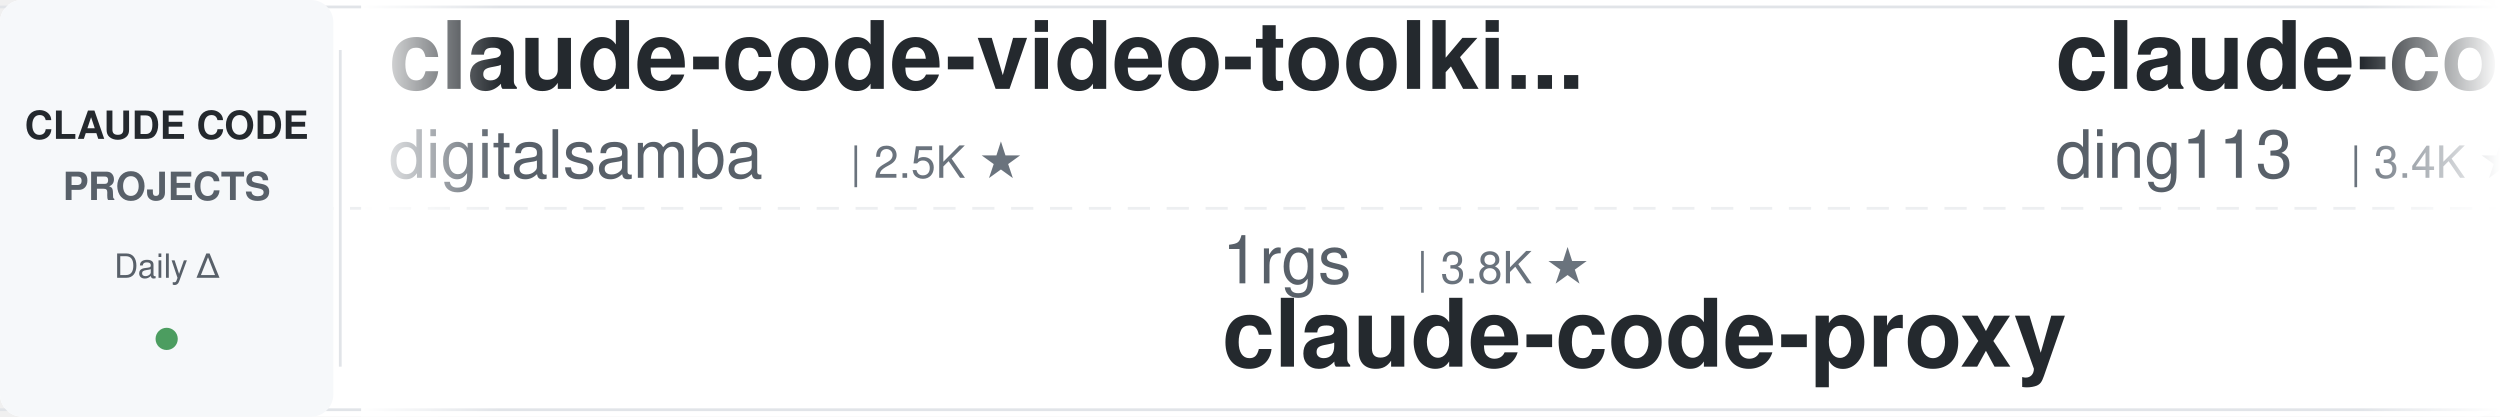
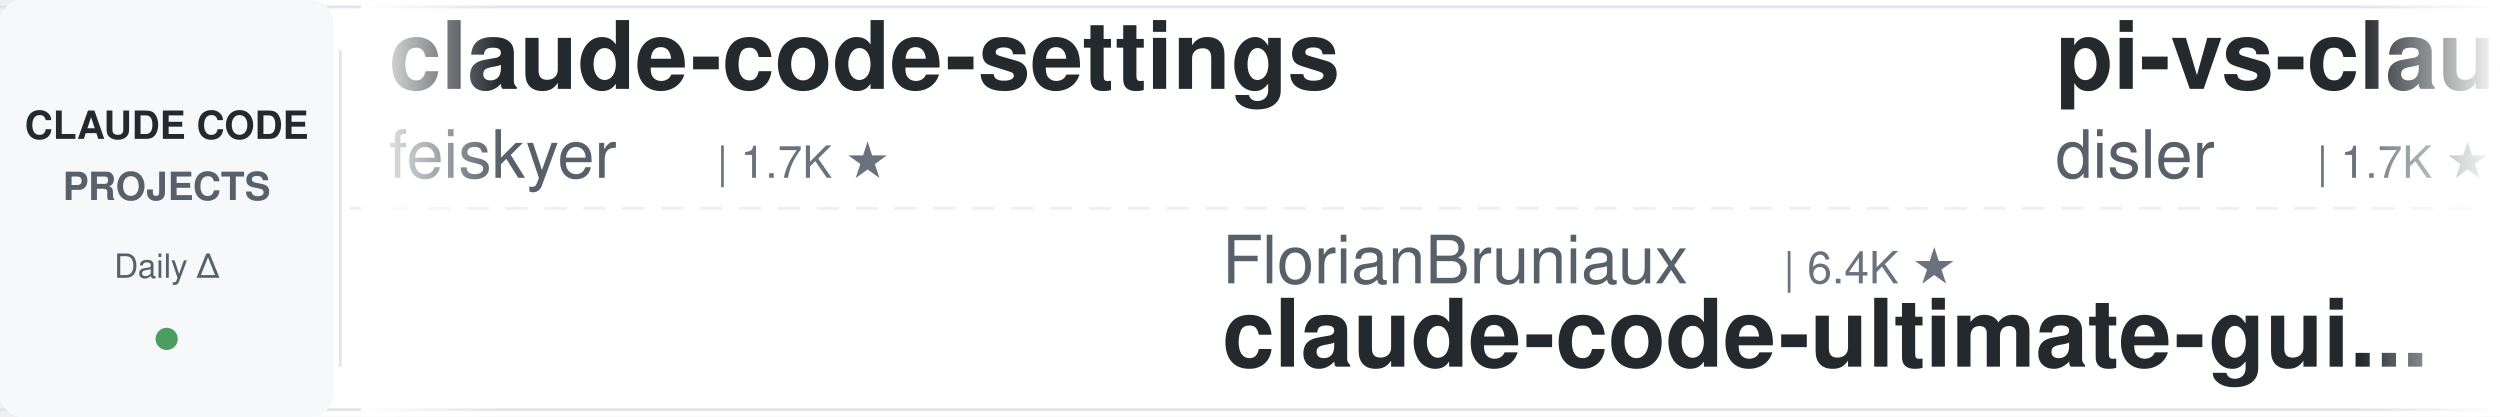
<svg xmlns="http://www.w3.org/2000/svg" width="900" height="150">
  <defs>
    <linearGradient id="leftFade" x1="0%" y1="0%" x2="100%" y2="0%">
      <stop offset="0%" style="stop-color:#ffffff;stop-opacity:1" />
      <stop offset="100%" style="stop-color:#ffffff;stop-opacity:0" />
    </linearGradient>
    <linearGradient id="rightFade" x1="0%" y1="0%" x2="100%" y2="0%">
      <stop offset="0%" style="stop-color:#ffffff;stop-opacity:0" />
      <stop offset="100%" style="stop-color:#ffffff;stop-opacity:1" />
    </linearGradient>
  </defs>
  <rect width="900" height="150" fill="#ffffff" rx="8" />
  <rect x="0" y="2" width="900" height="1" fill="#e1e4e8" />
  <rect x="0" y="147" width="900" height="1" fill="#e1e4e8" />
  <line x1="0" y1="75" x2="900" y2="75" stroke="#e1e4e8" stroke-width="1" stroke-dasharray="8 6" opacity="0.6" />
  <rect x="0" y="0" width="120" height="150" fill="#f6f8fa" rx="8" />
  <text x="60" y="50" font-family="-apple-system, BlinkMacSystemFont, 'Segoe UI', Helvetica, Arial, sans-serif" font-size="14" font-weight="600" fill="#24292e" text-anchor="middle">CLAUDE CODE</text>
  <text x="60" y="72" font-family="-apple-system, BlinkMacSystemFont, 'Segoe UI', Helvetica, Arial, sans-serif" font-size="14" font-weight="600" fill="#586069" text-anchor="middle">PROJECTS</text>
  <text x="60" y="100" font-family="-apple-system, BlinkMacSystemFont, 'Segoe UI', Helvetica, Arial, sans-serif" font-size="12" font-weight="500" fill="#586069" text-anchor="middle">Daily Δ</text>
  <circle cx="60" cy="122" r="4" fill="#22863a" opacity="0.8" />
  <rect x="122" y="18" width="1" height="114" fill="#e1e4e8" />
  <clipPath id="tickerClip">
    <rect x="130" y="0" width="770" height="150" />
  </clipPath>
  <g clip-path="url(#tickerClip)">
    <g id="tickerItems">
      <animateTransform attributeName="transform" attributeType="XML" type="translate" from="0 0" to="-3000 0" dur="54s" repeatCount="indefinite" />
      <g transform="translate(0, 0)">
-         <text x="140" y="32" font-family="-apple-system, BlinkMacSystemFont, 'Segoe UI', Helvetica, Arial, sans-serif" font-size="34" font-weight="600" fill="#24292e">claude-code-video-toolki...</text>
-         <text x="140" y="64" font-family="-apple-system, BlinkMacSystemFont, 'Segoe UI', Helvetica, Arial, sans-serif" font-size="24" font-weight="400" fill="#586069">digitalsamba</text>
-         <text x="306" y="64" font-family="-apple-system, BlinkMacSystemFont, 'Segoe UI', Helvetica, Arial, sans-serif" font-size="16" font-weight="500" fill="#6a737d">| 2.5K ★</text>
+         <text x="140" y="32" font-family="-apple-system, BlinkMacSystemFont, 'Segoe UI', Helvetica, Arial, sans-serif" font-size="34" font-weight="600" fill="#24292e">claude-code-settings</text>
+         <text x="140" y="64" font-family="-apple-system, BlinkMacSystemFont, 'Segoe UI', Helvetica, Arial, sans-serif" font-size="24" font-weight="400" fill="#586069">feiskyer</text>
+         <text x="258" y="64" font-family="-apple-system, BlinkMacSystemFont, 'Segoe UI', Helvetica, Arial, sans-serif" font-size="16" font-weight="500" fill="#6a737d">| 1.7K ★</text>
      </g>
      <g transform="translate(300, 0)">
-         <text x="140" y="102" font-family="-apple-system, BlinkMacSystemFont, 'Segoe UI', Helvetica, Arial, sans-serif" font-size="24" font-weight="400" fill="#586069">1rgs</text>
-         <text x="210" y="102" font-family="-apple-system, BlinkMacSystemFont, 'Segoe UI', Helvetica, Arial, sans-serif" font-size="16" font-weight="500" fill="#6a737d">| 3.8K ★</text>
-         <text x="140" y="132" font-family="-apple-system, BlinkMacSystemFont, 'Segoe UI', Helvetica, Arial, sans-serif" font-size="34" font-weight="600" fill="#24292e">claude-code-proxy</text>
+         <text x="140" y="102" font-family="-apple-system, BlinkMacSystemFont, 'Segoe UI', Helvetica, Arial, sans-serif" font-size="24" font-weight="400" fill="#586069">FlorianBruniaux</text>
+         <text x="342" y="102" font-family="-apple-system, BlinkMacSystemFont, 'Segoe UI', Helvetica, Arial, sans-serif" font-size="16" font-weight="500" fill="#6a737d">| 6.4K ★</text>
+         <text x="140" y="132" font-family="-apple-system, BlinkMacSystemFont, 'Segoe UI', Helvetica, Arial, sans-serif" font-size="34" font-weight="600" fill="#24292e">claude-code-ultimate-gui...</text>
      </g>
      <g transform="translate(600, 0)">
-         <text x="140" y="32" font-family="-apple-system, BlinkMacSystemFont, 'Segoe UI', Helvetica, Arial, sans-serif" font-size="34" font-weight="600" fill="#24292e">claude-code-hub</text>
-         <text x="140" y="64" font-family="-apple-system, BlinkMacSystemFont, 'Segoe UI', Helvetica, Arial, sans-serif" font-size="24" font-weight="400" fill="#586069">ding113</text>
-         <text x="246" y="64" font-family="-apple-system, BlinkMacSystemFont, 'Segoe UI', Helvetica, Arial, sans-serif" font-size="16" font-weight="500" fill="#6a737d">| 3.4K ★</text>
+         <text x="140" y="32" font-family="-apple-system, BlinkMacSystemFont, 'Segoe UI', Helvetica, Arial, sans-serif" font-size="34" font-weight="600" fill="#24292e">pi-vs-claude-code</text>
+         <text x="140" y="64" font-family="-apple-system, BlinkMacSystemFont, 'Segoe UI', Helvetica, Arial, sans-serif" font-size="24" font-weight="400" fill="#586069">disler</text>
+         <text x="234" y="64" font-family="-apple-system, BlinkMacSystemFont, 'Segoe UI', Helvetica, Arial, sans-serif" font-size="16" font-weight="500" fill="#6a737d">| 1.7K ★</text>
      </g>
      <g transform="translate(900, 0)">
-         <text x="140" y="102" font-family="-apple-system, BlinkMacSystemFont, 'Segoe UI', Helvetica, Arial, sans-serif" font-size="24" font-weight="400" fill="#586069">liuup</text>
-         <text x="222" y="102" font-family="-apple-system, BlinkMacSystemFont, 'Segoe UI', Helvetica, Arial, sans-serif" font-size="16" font-weight="500" fill="#6a737d">| 4.1K ★</text>
-         <text x="140" y="132" font-family="-apple-system, BlinkMacSystemFont, 'Segoe UI', Helvetica, Arial, sans-serif" font-size="34" font-weight="600" fill="#24292e">claude-code-analysis</text>
+         <text x="140" y="102" font-family="-apple-system, BlinkMacSystemFont, 'Segoe UI', Helvetica, Arial, sans-serif" font-size="24" font-weight="400" fill="#586069">SeemSeam</text>
+         <text x="258" y="102" font-family="-apple-system, BlinkMacSystemFont, 'Segoe UI', Helvetica, Arial, sans-serif" font-size="16" font-weight="500" fill="#6a737d">| 3.6K ★</text>
+         <text x="140" y="132" font-family="-apple-system, BlinkMacSystemFont, 'Segoe UI', Helvetica, Arial, sans-serif" font-size="34" font-weight="600" fill="#24292e">claude_codex_bridge</text>
      </g>
      <g transform="translate(1200, 0)">
-         <text x="140" y="32" font-family="-apple-system, BlinkMacSystemFont, 'Segoe UI', Helvetica, Arial, sans-serif" font-size="34" font-weight="600" fill="#24292e">claude-code-book</text>
-         <text x="140" y="64" font-family="-apple-system, BlinkMacSystemFont, 'Segoe UI', Helvetica, Arial, sans-serif" font-size="24" font-weight="400" fill="#586069">lintsinghua</text>
-         <text x="294" y="64" font-family="-apple-system, BlinkMacSystemFont, 'Segoe UI', Helvetica, Arial, sans-serif" font-size="16" font-weight="500" fill="#6a737d">| 4.4K ★</text>
+         <text x="140" y="32" font-family="-apple-system, BlinkMacSystemFont, 'Segoe UI', Helvetica, Arial, sans-serif" font-size="34" font-weight="600" fill="#24292e">Open-ClaudeCode</text>
+         <text x="140" y="64" font-family="-apple-system, BlinkMacSystemFont, 'Segoe UI', Helvetica, Arial, sans-serif" font-size="24" font-weight="400" fill="#586069">LING71671</text>
+         <text x="270" y="64" font-family="-apple-system, BlinkMacSystemFont, 'Segoe UI', Helvetica, Arial, sans-serif" font-size="16" font-weight="500" fill="#6a737d">| 979 ★</text>
      </g>
      <g transform="translate(1500, 0)">
-         <text x="140" y="102" font-family="-apple-system, BlinkMacSystemFont, 'Segoe UI', Helvetica, Arial, sans-serif" font-size="24" font-weight="400" fill="#586069">huangserva</text>
-         <text x="282" y="102" font-family="-apple-system, BlinkMacSystemFont, 'Segoe UI', Helvetica, Arial, sans-serif" font-size="16" font-weight="500" fill="#6a737d">| 631 ★</text>
-         <text x="140" y="132" font-family="-apple-system, BlinkMacSystemFont, 'Segoe UI', Helvetica, Arial, sans-serif" font-size="34" font-weight="600" fill="#24292e">claude-code-cli</text>
+         <text x="140" y="102" font-family="-apple-system, BlinkMacSystemFont, 'Segoe UI', Helvetica, Arial, sans-serif" font-size="24" font-weight="400" fill="#586069">musistudio</text>
+         <text x="282" y="102" font-family="-apple-system, BlinkMacSystemFont, 'Segoe UI', Helvetica, Arial, sans-serif" font-size="16" font-weight="500" fill="#6a737d">| 38.0K ★</text>
+         <text x="140" y="132" font-family="-apple-system, BlinkMacSystemFont, 'Segoe UI', Helvetica, Arial, sans-serif" font-size="34" font-weight="600" fill="#24292e">claude-code-router</text>
      </g>
      <g transform="translate(1800, 0)">
-         <text x="140" y="32" font-family="-apple-system, BlinkMacSystemFont, 'Segoe UI', Helvetica, Arial, sans-serif" font-size="34" font-weight="600" fill="#24292e">Claude-Code-Quest</text>
-         <text x="140" y="64" font-family="-apple-system, BlinkMacSystemFont, 'Segoe UI', Helvetica, Arial, sans-serif" font-size="24" font-weight="400" fill="#586069">wesammustafa</text>
-         <text x="306" y="64" font-family="-apple-system, BlinkMacSystemFont, 'Segoe UI', Helvetica, Arial, sans-serif" font-size="16" font-weight="500" fill="#6a737d">| 3.6K ★</text>
+         <text x="140" y="32" font-family="-apple-system, BlinkMacSystemFont, 'Segoe UI', Helvetica, Arial, sans-serif" font-size="34" font-weight="600" fill="#24292e">claude-code-proxy</text>
+         <text x="140" y="64" font-family="-apple-system, BlinkMacSystemFont, 'Segoe UI', Helvetica, Arial, sans-serif" font-size="24" font-weight="400" fill="#586069">fuergaosi233</text>
+         <text x="306" y="64" font-family="-apple-system, BlinkMacSystemFont, 'Segoe UI', Helvetica, Arial, sans-serif" font-size="16" font-weight="500" fill="#6a737d">| 2.8K ★</text>
      </g>
      <g transform="translate(2100, 0)">
-         <text x="140" y="102" font-family="-apple-system, BlinkMacSystemFont, 'Segoe UI', Helvetica, Arial, sans-serif" font-size="24" font-weight="400" fill="#586069">VoltAgent</text>
-         <text x="270" y="102" font-family="-apple-system, BlinkMacSystemFont, 'Segoe UI', Helvetica, Arial, sans-serif" font-size="16" font-weight="500" fill="#6a737d">| 26.4K ★</text>
-         <text x="140" y="132" font-family="-apple-system, BlinkMacSystemFont, 'Segoe UI', Helvetica, Arial, sans-serif" font-size="34" font-weight="600" fill="#24292e">awesome-claude-code-suba...</text>
+         <text x="140" y="102" font-family="-apple-system, BlinkMacSystemFont, 'Segoe UI', Helvetica, Arial, sans-serif" font-size="24" font-weight="400" fill="#586069">Cranot</text>
+         <text x="234" y="102" font-family="-apple-system, BlinkMacSystemFont, 'Segoe UI', Helvetica, Arial, sans-serif" font-size="16" font-weight="500" fill="#6a737d">| 2.9K ★</text>
+         <text x="140" y="132" font-family="-apple-system, BlinkMacSystemFont, 'Segoe UI', Helvetica, Arial, sans-serif" font-size="34" font-weight="600" fill="#24292e">claude-code-guide</text>
      </g>
      <g transform="translate(2400, 0)">
-         <text x="140" y="32" font-family="-apple-system, BlinkMacSystemFont, 'Segoe UI', Helvetica, Arial, sans-serif" font-size="34" font-weight="600" fill="#24292e">claude-code-harness</text>
-         <text x="140" y="64" font-family="-apple-system, BlinkMacSystemFont, 'Segoe UI', Helvetica, Arial, sans-serif" font-size="24" font-weight="400" fill="#586069">Chachamaru127</text>
-         <text x="318" y="64" font-family="-apple-system, BlinkMacSystemFont, 'Segoe UI', Helvetica, Arial, sans-serif" font-size="16" font-weight="500" fill="#6a737d">| 3.2K ★</text>
+         <text x="140" y="32" font-family="-apple-system, BlinkMacSystemFont, 'Segoe UI', Helvetica, Arial, sans-serif" font-size="34" font-weight="600" fill="#24292e">ECC</text>
+         <text x="140" y="64" font-family="-apple-system, BlinkMacSystemFont, 'Segoe UI', Helvetica, Arial, sans-serif" font-size="24" font-weight="400" fill="#586069">affaan-m</text>
+         <text x="258" y="64" font-family="-apple-system, BlinkMacSystemFont, 'Segoe UI', Helvetica, Arial, sans-serif" font-size="16" font-weight="500" fill="#6a737d">| 298.3K ★</text>
      </g>
      <g transform="translate(2700, 0)">
-         <text x="140" y="102" font-family="-apple-system, BlinkMacSystemFont, 'Segoe UI', Helvetica, Arial, sans-serif" font-size="24" font-weight="400" fill="#586069">pedrohcgs</text>
-         <text x="270" y="102" font-family="-apple-system, BlinkMacSystemFont, 'Segoe UI', Helvetica, Arial, sans-serif" font-size="16" font-weight="500" fill="#6a737d">| 1.7K ★</text>
-         <text x="140" y="132" font-family="-apple-system, BlinkMacSystemFont, 'Segoe UI', Helvetica, Arial, sans-serif" font-size="34" font-weight="600" fill="#24292e">claude-code-my-workflow</text>
+         <text x="140" y="102" font-family="-apple-system, BlinkMacSystemFont, 'Segoe UI', Helvetica, Arial, sans-serif" font-size="24" font-weight="400" fill="#586069">davila7</text>
+         <text x="246" y="102" font-family="-apple-system, BlinkMacSystemFont, 'Segoe UI', Helvetica, Arial, sans-serif" font-size="16" font-weight="500" fill="#6a737d">| 33.2K ★</text>
+         <text x="140" y="132" font-family="-apple-system, BlinkMacSystemFont, 'Segoe UI', Helvetica, Arial, sans-serif" font-size="34" font-weight="600" fill="#24292e">claude-code-templates</text>
      </g>
      <g transform="translate(3000, 0)">
-         <text x="140" y="32" font-family="-apple-system, BlinkMacSystemFont, 'Segoe UI', Helvetica, Arial, sans-serif" font-size="34" font-weight="600" fill="#24292e">claude-code-video-toolki...</text>
-         <text x="140" y="64" font-family="-apple-system, BlinkMacSystemFont, 'Segoe UI', Helvetica, Arial, sans-serif" font-size="24" font-weight="400" fill="#586069">digitalsamba</text>
-         <text x="306" y="64" font-family="-apple-system, BlinkMacSystemFont, 'Segoe UI', Helvetica, Arial, sans-serif" font-size="16" font-weight="500" fill="#6a737d">| 2.5K ★</text>
+         <text x="140" y="32" font-family="-apple-system, BlinkMacSystemFont, 'Segoe UI', Helvetica, Arial, sans-serif" font-size="34" font-weight="600" fill="#24292e">claude-code-settings</text>
+         <text x="140" y="64" font-family="-apple-system, BlinkMacSystemFont, 'Segoe UI', Helvetica, Arial, sans-serif" font-size="24" font-weight="400" fill="#586069">feiskyer</text>
+         <text x="258" y="64" font-family="-apple-system, BlinkMacSystemFont, 'Segoe UI', Helvetica, Arial, sans-serif" font-size="16" font-weight="500" fill="#6a737d">| 1.7K ★</text>
      </g>
      <g transform="translate(3300, 0)">
-         <text x="140" y="102" font-family="-apple-system, BlinkMacSystemFont, 'Segoe UI', Helvetica, Arial, sans-serif" font-size="24" font-weight="400" fill="#586069">1rgs</text>
-         <text x="210" y="102" font-family="-apple-system, BlinkMacSystemFont, 'Segoe UI', Helvetica, Arial, sans-serif" font-size="16" font-weight="500" fill="#6a737d">| 3.8K ★</text>
-         <text x="140" y="132" font-family="-apple-system, BlinkMacSystemFont, 'Segoe UI', Helvetica, Arial, sans-serif" font-size="34" font-weight="600" fill="#24292e">claude-code-proxy</text>
+         <text x="140" y="102" font-family="-apple-system, BlinkMacSystemFont, 'Segoe UI', Helvetica, Arial, sans-serif" font-size="24" font-weight="400" fill="#586069">FlorianBruniaux</text>
+         <text x="342" y="102" font-family="-apple-system, BlinkMacSystemFont, 'Segoe UI', Helvetica, Arial, sans-serif" font-size="16" font-weight="500" fill="#6a737d">| 6.4K ★</text>
+         <text x="140" y="132" font-family="-apple-system, BlinkMacSystemFont, 'Segoe UI', Helvetica, Arial, sans-serif" font-size="34" font-weight="600" fill="#24292e">claude-code-ultimate-gui...</text>
      </g>
      <g transform="translate(3600, 0)">
-         <text x="140" y="32" font-family="-apple-system, BlinkMacSystemFont, 'Segoe UI', Helvetica, Arial, sans-serif" font-size="34" font-weight="600" fill="#24292e">claude-code-hub</text>
-         <text x="140" y="64" font-family="-apple-system, BlinkMacSystemFont, 'Segoe UI', Helvetica, Arial, sans-serif" font-size="24" font-weight="400" fill="#586069">ding113</text>
-         <text x="246" y="64" font-family="-apple-system, BlinkMacSystemFont, 'Segoe UI', Helvetica, Arial, sans-serif" font-size="16" font-weight="500" fill="#6a737d">| 3.4K ★</text>
+         <text x="140" y="32" font-family="-apple-system, BlinkMacSystemFont, 'Segoe UI', Helvetica, Arial, sans-serif" font-size="34" font-weight="600" fill="#24292e">pi-vs-claude-code</text>
+         <text x="140" y="64" font-family="-apple-system, BlinkMacSystemFont, 'Segoe UI', Helvetica, Arial, sans-serif" font-size="24" font-weight="400" fill="#586069">disler</text>
+         <text x="234" y="64" font-family="-apple-system, BlinkMacSystemFont, 'Segoe UI', Helvetica, Arial, sans-serif" font-size="16" font-weight="500" fill="#6a737d">| 1.7K ★</text>
      </g>
      <g transform="translate(3900, 0)">
-         <text x="140" y="102" font-family="-apple-system, BlinkMacSystemFont, 'Segoe UI', Helvetica, Arial, sans-serif" font-size="24" font-weight="400" fill="#586069">liuup</text>
-         <text x="222" y="102" font-family="-apple-system, BlinkMacSystemFont, 'Segoe UI', Helvetica, Arial, sans-serif" font-size="16" font-weight="500" fill="#6a737d">| 4.1K ★</text>
-         <text x="140" y="132" font-family="-apple-system, BlinkMacSystemFont, 'Segoe UI', Helvetica, Arial, sans-serif" font-size="34" font-weight="600" fill="#24292e">claude-code-analysis</text>
+         <text x="140" y="102" font-family="-apple-system, BlinkMacSystemFont, 'Segoe UI', Helvetica, Arial, sans-serif" font-size="24" font-weight="400" fill="#586069">SeemSeam</text>
+         <text x="258" y="102" font-family="-apple-system, BlinkMacSystemFont, 'Segoe UI', Helvetica, Arial, sans-serif" font-size="16" font-weight="500" fill="#6a737d">| 3.6K ★</text>
+         <text x="140" y="132" font-family="-apple-system, BlinkMacSystemFont, 'Segoe UI', Helvetica, Arial, sans-serif" font-size="34" font-weight="600" fill="#24292e">claude_codex_bridge</text>
      </g>
    </g>
  </g>
  <rect x="130" y="0" width="50" height="150" fill="url(#leftFade)" />
  <rect x="850" y="0" width="50" height="150" fill="url(#rightFade)" />
</svg>
